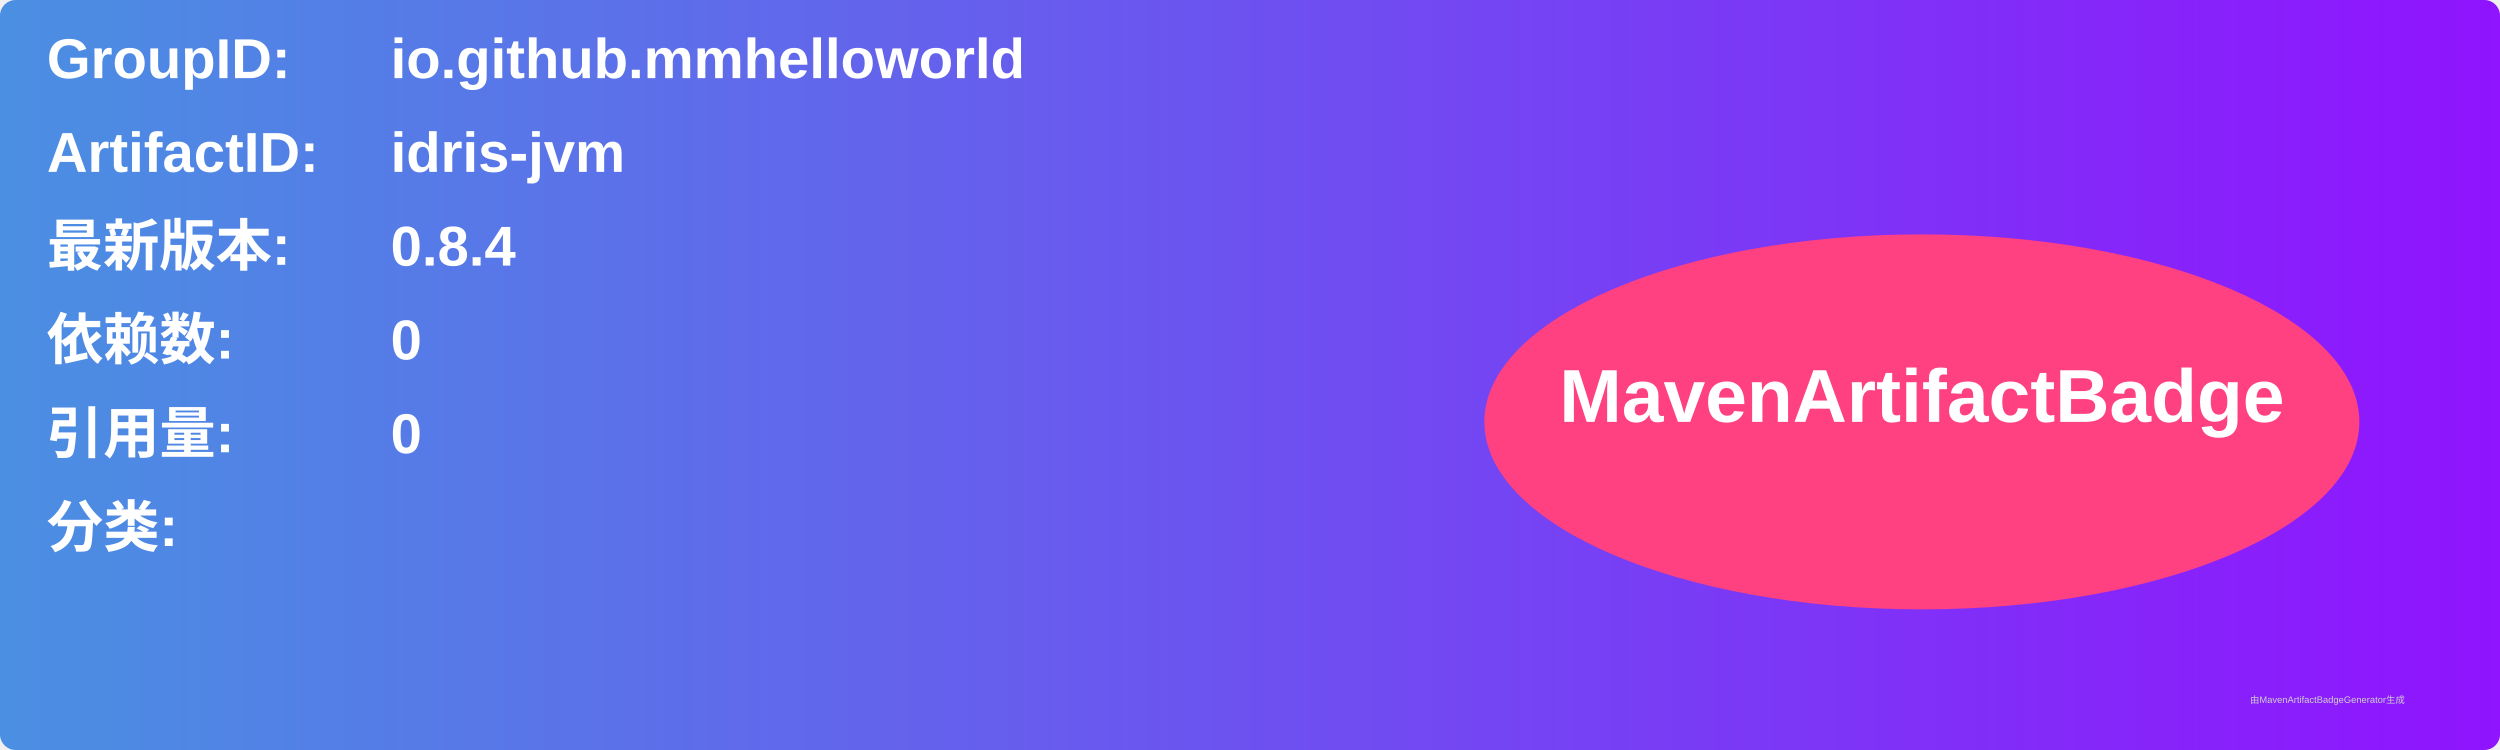
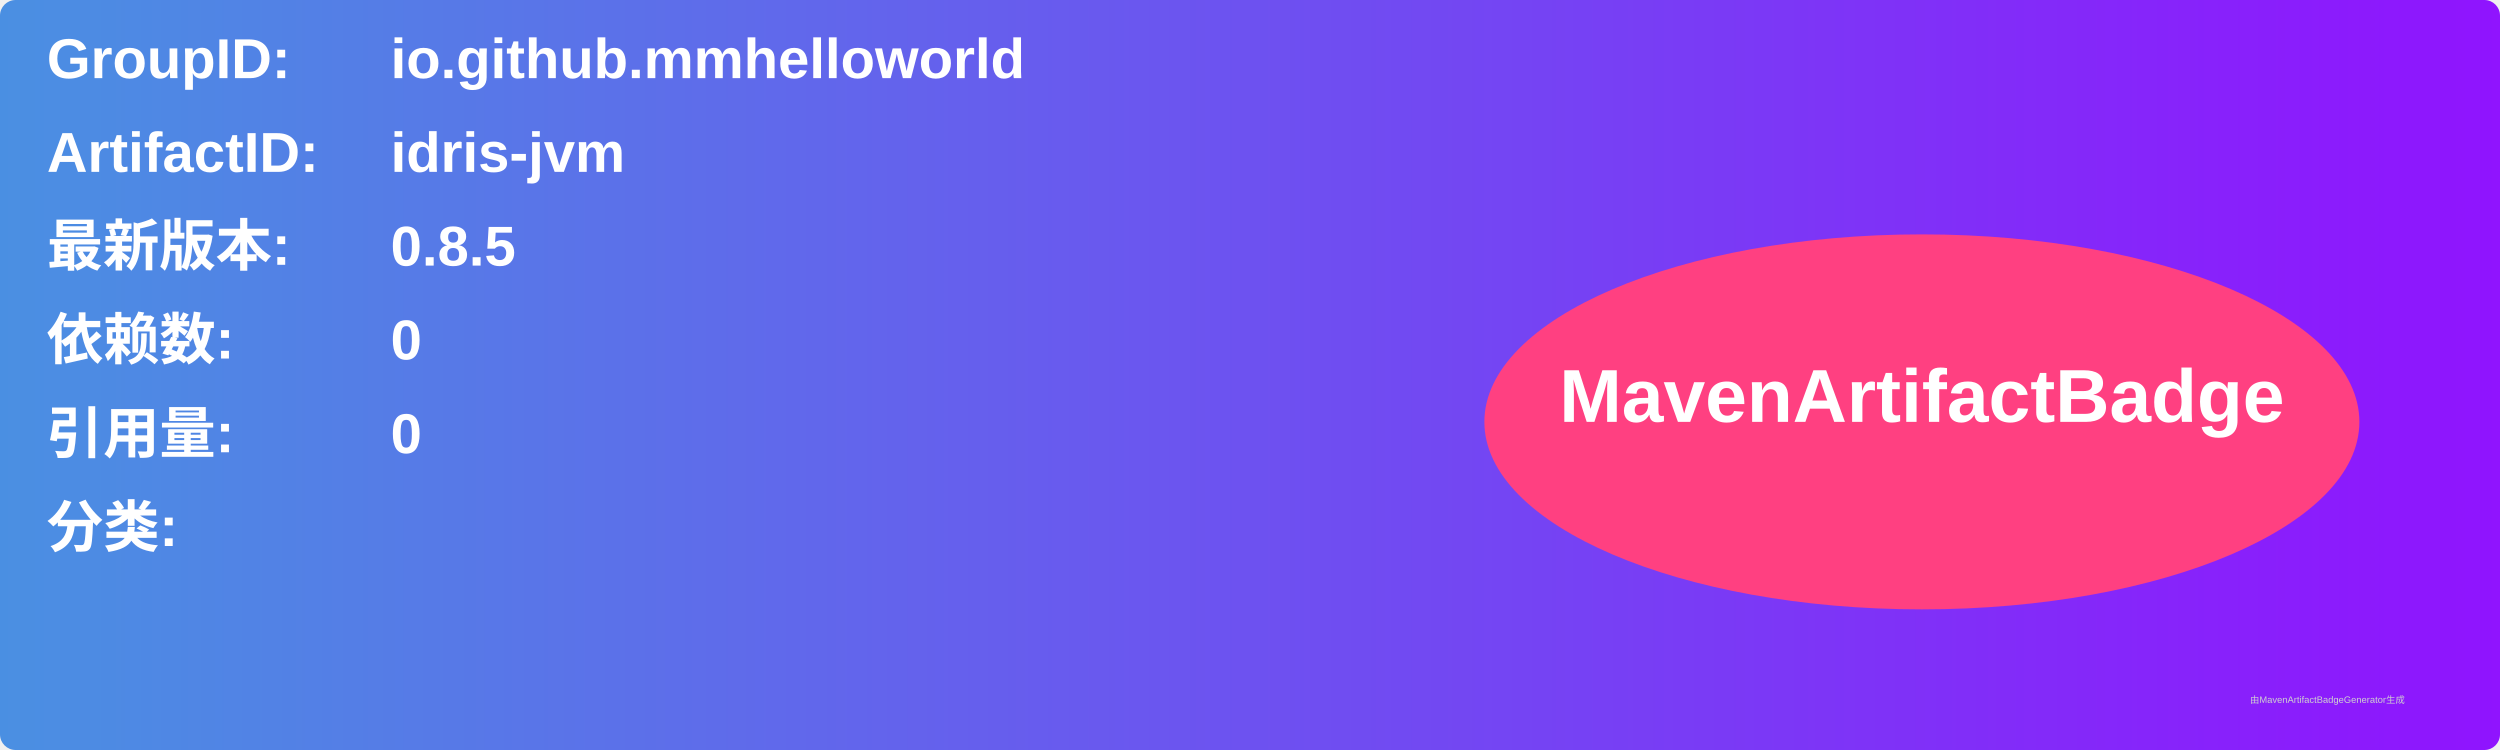
<svg xmlns="http://www.w3.org/2000/svg" width="800" height="240" viewBox="0 0 800 240">
  <linearGradient id="grad" x1="0%" y1="0%" x2="100%" y2="0%">
    <stop offset="0%" stop-color="#4a90e2" />
    <stop offset="100%" stop-color="#9013fe" />
  </linearGradient>
  <rect width="100%" height="100%" rx="5" ry="5" fill="url(#grad)" />
  <g transform="translate(15, 15)">
    <text x="0" y="10" font-family="Arial" font-size="18" fill="white" font-weight="bold" width="260">GroupID:</text>
    <text x="110" y="10" font-family="Arial" font-size="18" fill="white" font-weight="bold" width="460">io.github.mmhelloworld</text>
    <text x="0" y="40" font-family="Arial" font-size="18" fill="white" font-weight="bold" width="260">ArtifactID:</text>
    <text x="110" y="40" font-family="Arial" font-size="18" fill="white" font-weight="bold" width="460">idris-jvm</text>
    <text x="0" y="70" font-family="Arial" font-size="18" fill="white" font-weight="bold">最新版本:</text>
    <text x="110" y="70" font-family="Arial" font-size="18" fill="white" font-weight="bold">
-       <tspan font-weight="bold">0.8.4</tspan>
+       <tspan font-weight="bold">0.8.5</tspan>
    </text>
    <text x="0" y="100" font-family="Arial" font-size="18" fill="white" font-weight="bold">依赖数: </text>
    <text x="110" y="100" font-family="Arial" font-size="18" fill="white">
      <tspan font-weight="bold">0</tspan>
    </text>
    <text x="0" y="130" font-family="Arial" font-size="18" fill="white" font-weight="bold">引用量: </text>
    <text x="110" y="130" font-family="Arial" font-size="18" fill="white">
      <tspan font-weight="bold">0</tspan>
    </text>
    <text x="0" y="160" font-family="Arial" font-size="18" fill="white" font-weight="bold">分类:</text>
    <text x="10" y="190" font-family="Arial" font-size="10" fill="white">
      <tspan font-weight="bold" />
    </text>
    <ellipse cx="600" cy="120" rx="140" ry="60" fill="#ff4081" />
    <text x="600" y="120" text-anchor="middle" font-family="Arial" font-size="24" fill="white" font-weight="bold">MavenArtifactBadge</text>
  </g>
  <text x="720" y="225" font-family="Arial" font-size="3" fill="#d0d0d0">由MavenArtifactBadgeGenerator生成</text>
</svg>
